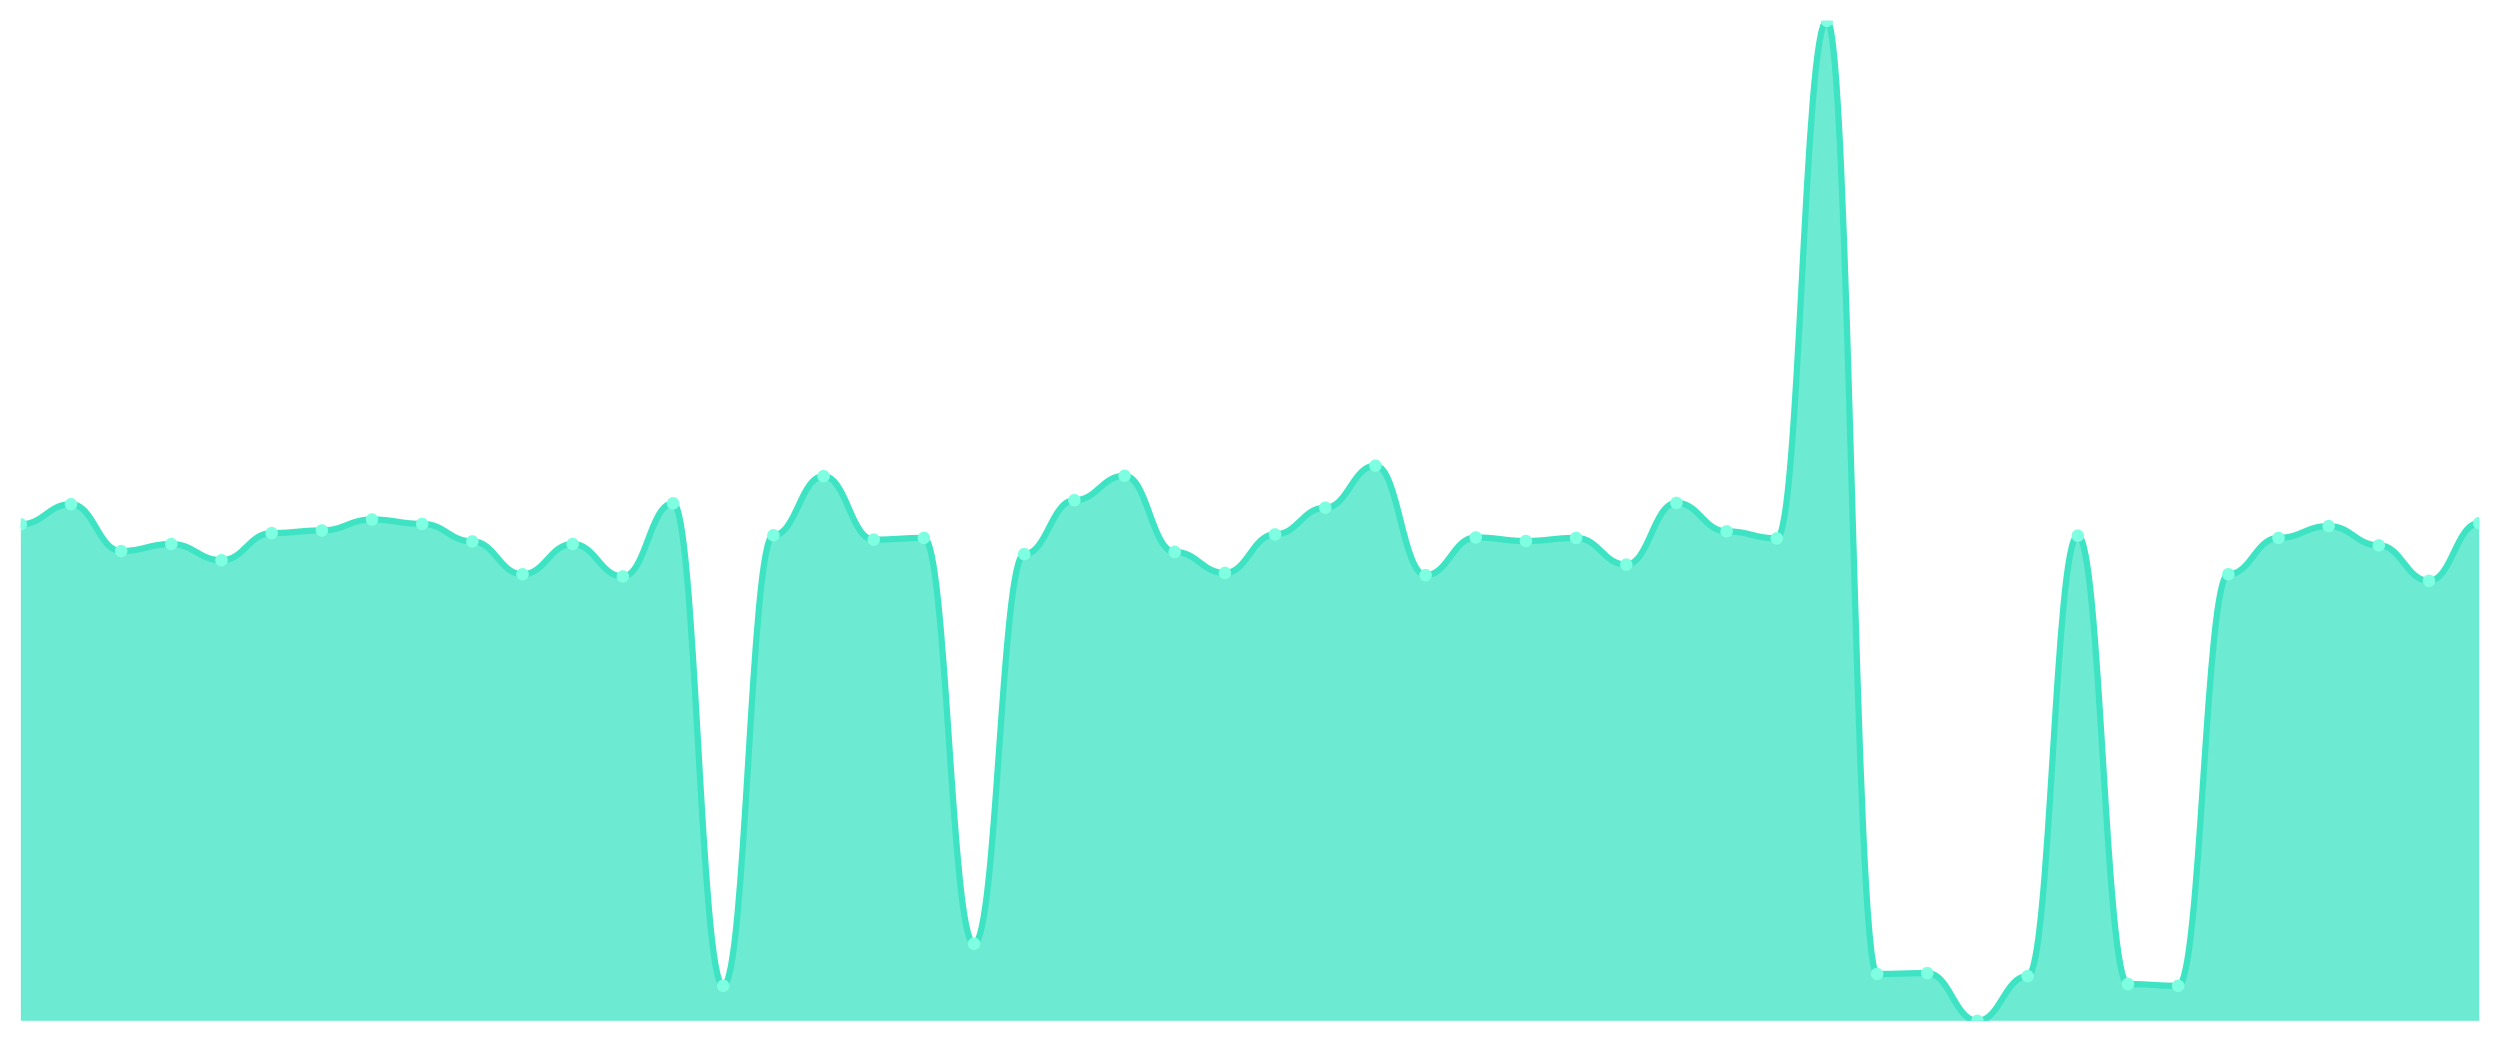
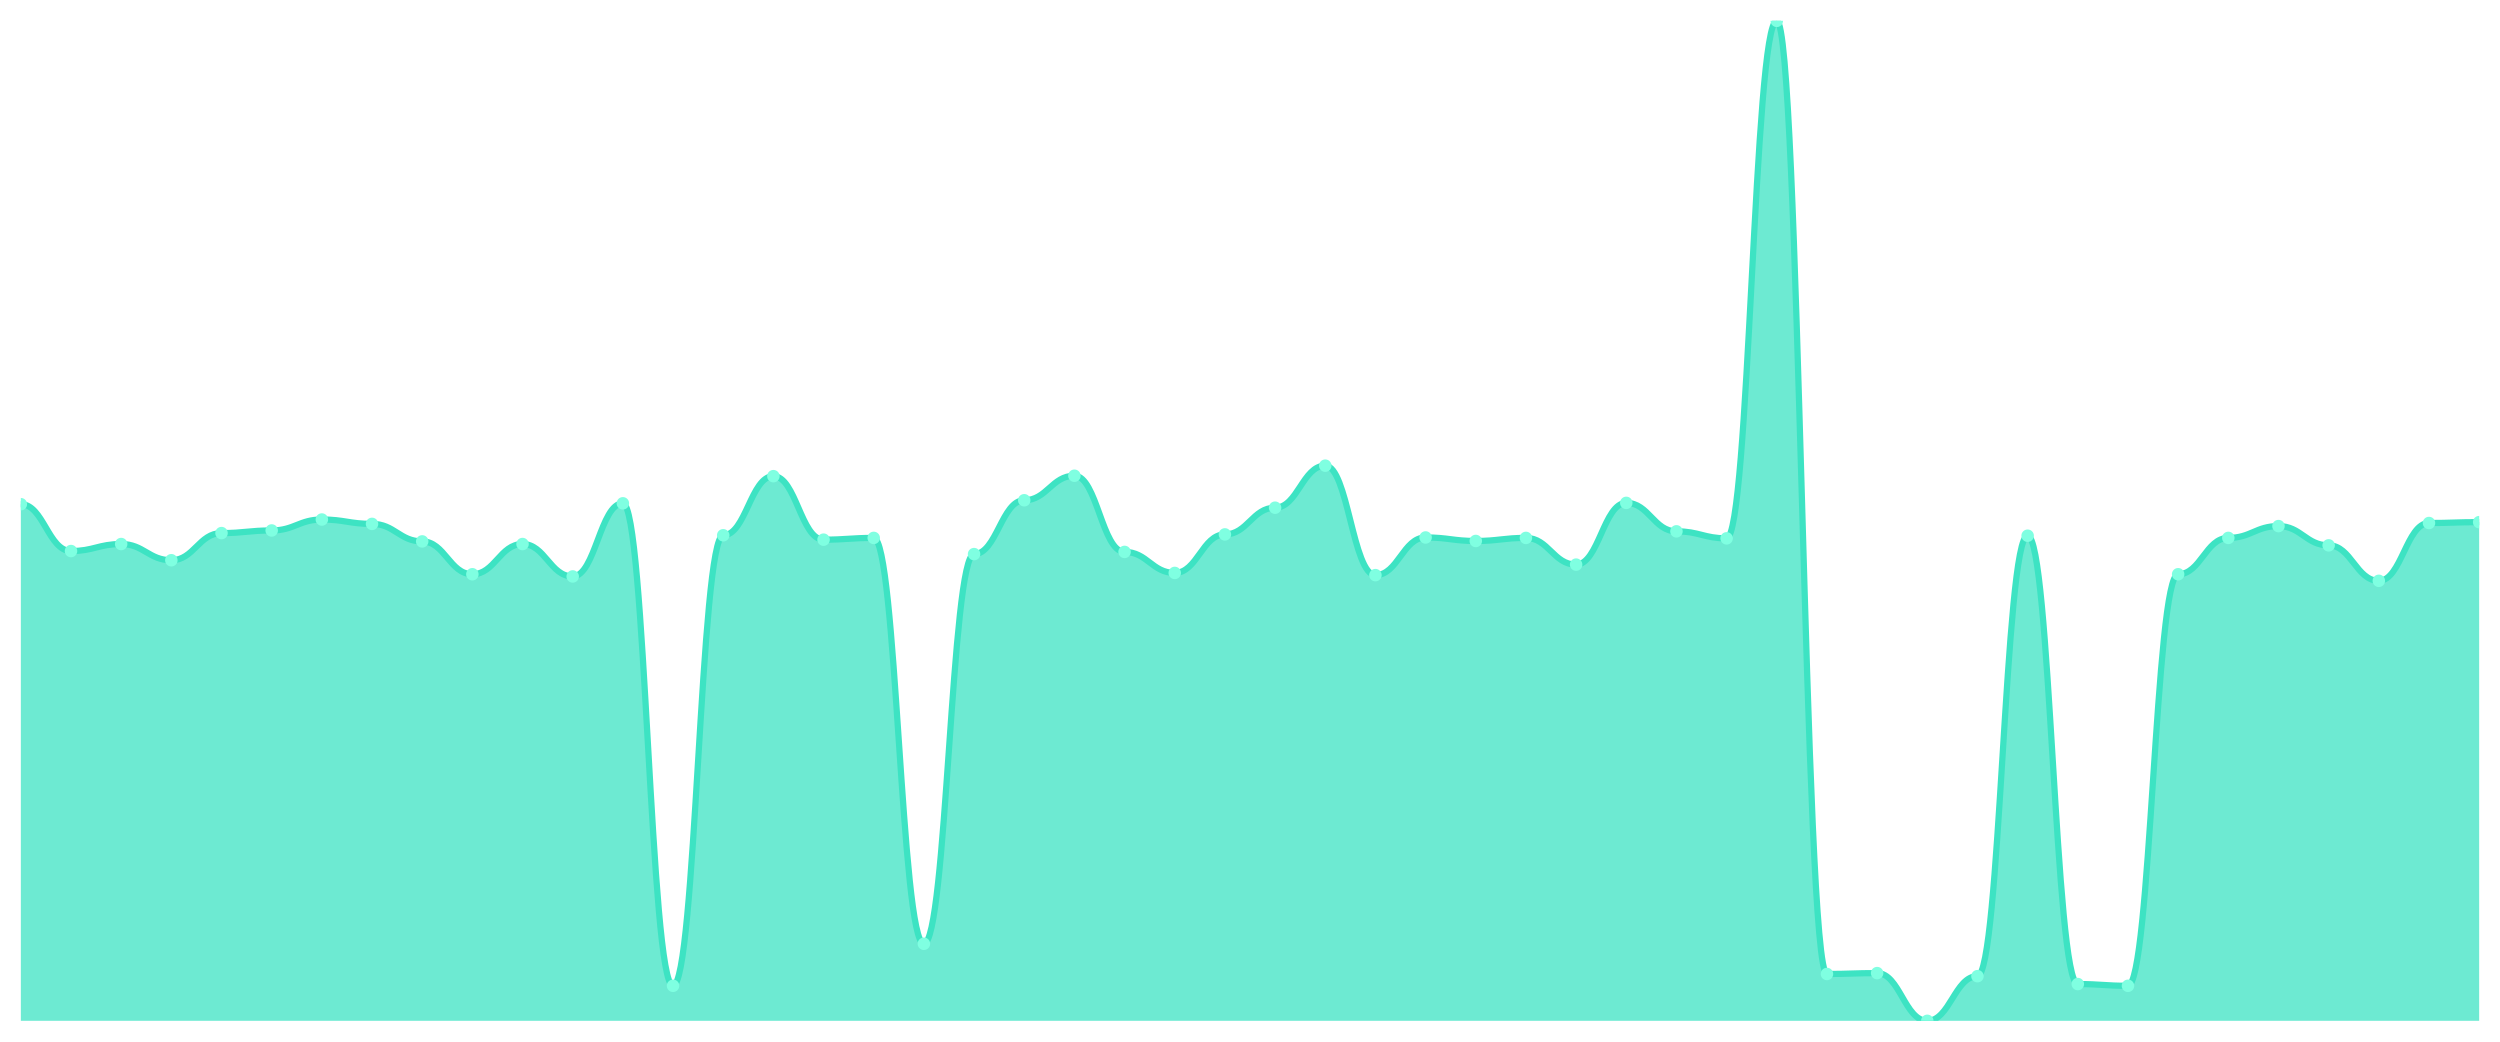
<svg xmlns="http://www.w3.org/2000/svg" viewBox="0 0 1200 500" width="1200" height="500">
  <defs>
    <clipPath id="c">
      <rect x="10" y="10" width="1180" height="480" />
    </clipPath>
  </defs>
  <rect width="1200" height="500" fill="none" />
  <g clip-path="url(#c)">
-     <path d="M 10,490 L 10,251.681 C 20.837,251.681 23.245,242.014 34.082,242.014 C 44.918,242.014 47.327,264.501 58.163,264.501 C 69,264.501 71.408,261.138 82.245,261.138 C 93.082,261.138 95.49,268.914 106.327,268.914 C 117.163,268.914 119.571,255.884 130.408,255.884 C 141.245,255.884 143.653,254.623 154.49,254.623 C 165.327,254.623 167.735,249.37 178.571,249.37 C 189.408,249.37 191.816,251.471 202.653,251.471 C 213.49,251.471 215.898,259.877 226.735,259.877 C 237.571,259.877 239.98,275.639 250.816,275.639 C 261.653,275.639 264.061,261.138 274.898,261.138 C 285.735,261.138 288.143,276.69 298.98,276.69 C 309.816,276.69 312.224,241.594 323.061,241.594 C 333.898,241.594 336.306,473.187 347.143,473.187 C 357.98,473.187 360.388,256.935 371.224,256.935 C 382.061,256.935 384.469,228.564 395.306,228.564 C 406.143,228.564 408.551,259.037 419.388,259.037 C 430.224,259.037 432.633,258.196 443.469,258.196 C 454.306,258.196 456.714,453.012 467.551,453.012 C 478.388,453.012 480.796,265.972 491.633,265.972 C 502.469,265.972 504.878,240.123 515.714,240.123 C 526.551,240.123 528.959,228.354 539.796,228.354 C 550.633,228.354 553.041,264.921 563.878,264.921 C 574.714,264.921 577.122,275.009 587.959,275.009 C 598.796,275.009 601.204,256.515 612.041,256.515 C 622.878,256.515 625.286,243.695 636.122,243.695 C 646.959,243.695 649.367,223.52 660.204,223.52 C 671.041,223.52 673.449,276.06 684.286,276.06 C 695.122,276.06 697.531,257.986 708.367,257.986 C 719.204,257.986 721.612,259.667 732.449,259.667 C 743.286,259.667 745.694,258.196 756.531,258.196 C 767.367,258.196 769.776,271.016 780.612,271.016 C 791.449,271.016 793.857,241.384 804.694,241.384 C 815.531,241.384 817.939,255.044 828.776,255.044 C 839.612,255.044 842.02,258.406 852.857,258.406 C 863.694,258.406 866.102,10 876.939,10 C 887.776,10 890.184,467.513 901.02,467.513 C 911.857,467.513 914.265,467.093 925.102,467.093 C 935.939,467.093 938.347,490 949.184,490 C 960.02,490 962.429,468.564 973.265,468.564 C 984.102,468.564 986.51,257.145 997.347,257.145 C 1008.184,257.145 1010.592,472.347 1021.429,472.347 C 1032.265,472.347 1034.673,473.187 1045.51,473.187 C 1056.347,473.187 1058.755,275.639 1069.592,275.639 C 1080.429,275.639 1082.837,258.196 1093.673,258.196 C 1104.51,258.196 1106.918,252.522 1117.755,252.522 C 1128.592,252.522 1131,261.769 1141.837,261.769 C 1152.673,261.769 1155.082,278.792 1165.918,278.792 C 1176.755,278.792 1179.163,251.051 1190,251.051 L 1190,490 Z" fill="rgba(61,227,195,0.75)" />
-     <path d="M 10,251.681 C 20.837,251.681 23.245,242.014 34.082,242.014 C 44.918,242.014 47.327,264.501 58.163,264.501 C 69,264.501 71.408,261.138 82.245,261.138 C 93.082,261.138 95.49,268.914 106.327,268.914 C 117.163,268.914 119.571,255.884 130.408,255.884 C 141.245,255.884 143.653,254.623 154.49,254.623 C 165.327,254.623 167.735,249.37 178.571,249.37 C 189.408,249.37 191.816,251.471 202.653,251.471 C 213.49,251.471 215.898,259.877 226.735,259.877 C 237.571,259.877 239.98,275.639 250.816,275.639 C 261.653,275.639 264.061,261.138 274.898,261.138 C 285.735,261.138 288.143,276.69 298.98,276.69 C 309.816,276.69 312.224,241.594 323.061,241.594 C 333.898,241.594 336.306,473.187 347.143,473.187 C 357.98,473.187 360.388,256.935 371.224,256.935 C 382.061,256.935 384.469,228.564 395.306,228.564 C 406.143,228.564 408.551,259.037 419.388,259.037 C 430.224,259.037 432.633,258.196 443.469,258.196 C 454.306,258.196 456.714,453.012 467.551,453.012 C 478.388,453.012 480.796,265.972 491.633,265.972 C 502.469,265.972 504.878,240.123 515.714,240.123 C 526.551,240.123 528.959,228.354 539.796,228.354 C 550.633,228.354 553.041,264.921 563.878,264.921 C 574.714,264.921 577.122,275.009 587.959,275.009 C 598.796,275.009 601.204,256.515 612.041,256.515 C 622.878,256.515 625.286,243.695 636.122,243.695 C 646.959,243.695 649.367,223.52 660.204,223.52 C 671.041,223.52 673.449,276.06 684.286,276.06 C 695.122,276.06 697.531,257.986 708.367,257.986 C 719.204,257.986 721.612,259.667 732.449,259.667 C 743.286,259.667 745.694,258.196 756.531,258.196 C 767.367,258.196 769.776,271.016 780.612,271.016 C 791.449,271.016 793.857,241.384 804.694,241.384 C 815.531,241.384 817.939,255.044 828.776,255.044 C 839.612,255.044 842.02,258.406 852.857,258.406 C 863.694,258.406 866.102,10 876.939,10 C 887.776,10 890.184,467.513 901.02,467.513 C 911.857,467.513 914.265,467.093 925.102,467.093 C 935.939,467.093 938.347,490 949.184,490 C 960.02,490 962.429,468.564 973.265,468.564 C 984.102,468.564 986.51,257.145 997.347,257.145 C 1008.184,257.145 1010.592,472.347 1021.429,472.347 C 1032.265,472.347 1034.673,473.187 1045.51,473.187 C 1056.347,473.187 1058.755,275.639 1069.592,275.639 C 1080.429,275.639 1082.837,258.196 1093.673,258.196 C 1104.51,258.196 1106.918,252.522 1117.755,252.522 C 1128.592,252.522 1131,261.769 1141.837,261.769 C 1152.673,261.769 1155.082,278.792 1165.918,278.792 C 1176.755,278.792 1179.163,251.051 1190,251.051" fill="none" stroke="#3de3c3" stroke-width="3" stroke-linecap="round" stroke-linejoin="round" />
-     <circle cx="10" cy="251.681" r="3" fill="#7fffe1" />
-     <circle cx="34.082" cy="242.014" r="3" fill="#7fffe1" />
-     <circle cx="58.163" cy="264.501" r="3" fill="#7fffe1" />
-     <circle cx="82.245" cy="261.138" r="3" fill="#7fffe1" />
-     <circle cx="106.327" cy="268.914" r="3" fill="#7fffe1" />
-     <circle cx="130.408" cy="255.884" r="3" fill="#7fffe1" />
-     <circle cx="154.49" cy="254.623" r="3" fill="#7fffe1" />
-     <circle cx="178.571" cy="249.37" r="3" fill="#7fffe1" />
-     <circle cx="202.653" cy="251.471" r="3" fill="#7fffe1" />
-     <circle cx="226.735" cy="259.877" r="3" fill="#7fffe1" />
-     <circle cx="250.816" cy="275.639" r="3" fill="#7fffe1" />
-     <circle cx="274.898" cy="261.138" r="3" fill="#7fffe1" />
-     <circle cx="298.98" cy="276.69" r="3" fill="#7fffe1" />
-     <circle cx="323.061" cy="241.594" r="3" fill="#7fffe1" />
-     <circle cx="347.143" cy="473.187" r="3" fill="#7fffe1" />
-     <circle cx="371.224" cy="256.935" r="3" fill="#7fffe1" />
-     <circle cx="395.306" cy="228.564" r="3" fill="#7fffe1" />
-     <circle cx="419.388" cy="259.037" r="3" fill="#7fffe1" />
-     <circle cx="443.469" cy="258.196" r="3" fill="#7fffe1" />
-     <circle cx="467.551" cy="453.012" r="3" fill="#7fffe1" />
-     <circle cx="491.633" cy="265.972" r="3" fill="#7fffe1" />
-     <circle cx="515.714" cy="240.123" r="3" fill="#7fffe1" />
-     <circle cx="539.796" cy="228.354" r="3" fill="#7fffe1" />
-     <circle cx="563.878" cy="264.921" r="3" fill="#7fffe1" />
-     <circle cx="587.959" cy="275.009" r="3" fill="#7fffe1" />
-     <circle cx="612.041" cy="256.515" r="3" fill="#7fffe1" />
-     <circle cx="636.122" cy="243.695" r="3" fill="#7fffe1" />
-     <circle cx="660.204" cy="223.52" r="3" fill="#7fffe1" />
-     <circle cx="684.286" cy="276.06" r="3" fill="#7fffe1" />
-     <circle cx="708.367" cy="257.986" r="3" fill="#7fffe1" />
-     <circle cx="732.449" cy="259.667" r="3" fill="#7fffe1" />
-     <circle cx="756.531" cy="258.196" r="3" fill="#7fffe1" />
-     <circle cx="780.612" cy="271.016" r="3" fill="#7fffe1" />
-     <circle cx="804.694" cy="241.384" r="3" fill="#7fffe1" />
-     <circle cx="828.776" cy="255.044" r="3" fill="#7fffe1" />
-     <circle cx="852.857" cy="258.406" r="3" fill="#7fffe1" />
-     <circle cx="876.939" cy="10" r="3" fill="#7fffe1" />
-     <circle cx="901.02" cy="467.513" r="3" fill="#7fffe1" />
-     <circle cx="925.102" cy="467.093" r="3" fill="#7fffe1" />
-     <circle cx="949.184" cy="490" r="3" fill="#7fffe1" />
-     <circle cx="973.265" cy="468.564" r="3" fill="#7fffe1" />
-     <circle cx="997.347" cy="257.145" r="3" fill="#7fffe1" />
-     <circle cx="1021.429" cy="472.347" r="3" fill="#7fffe1" />
-     <circle cx="1045.51" cy="473.187" r="3" fill="#7fffe1" />
-     <circle cx="1069.592" cy="275.639" r="3" fill="#7fffe1" />
-     <circle cx="1093.673" cy="258.196" r="3" fill="#7fffe1" />
-     <circle cx="1117.755" cy="252.522" r="3" fill="#7fffe1" />
-     <circle cx="1141.837" cy="261.769" r="3" fill="#7fffe1" />
-     <circle cx="1165.918" cy="278.792" r="3" fill="#7fffe1" />
-     <circle cx="1190" cy="251.051" r="3" fill="#7fffe1" />
+     <path d="M 10,490 L 10,242.014 C 20.837,242.014 23.245,264.501 34.082,264.501 C 44.918,264.501 47.327,261.138 58.163,261.138 C 69,261.138 71.408,268.914 82.245,268.914 C 93.082,268.914 95.49,255.884 106.327,255.884 C 117.163,255.884 119.571,254.623 130.408,254.623 C 141.245,254.623 143.653,249.37 154.49,249.37 C 165.327,249.37 167.735,251.471 178.571,251.471 C 189.408,251.471 191.816,259.877 202.653,259.877 C 213.49,259.877 215.898,275.639 226.735,275.639 C 237.571,275.639 239.98,261.138 250.816,261.138 C 261.653,261.138 264.061,276.69 274.898,276.69 C 285.735,276.69 288.143,241.594 298.98,241.594 C 309.816,241.594 312.224,473.187 323.061,473.187 C 333.898,473.187 336.306,256.935 347.143,256.935 C 357.98,256.935 360.388,228.564 371.224,228.564 C 382.061,228.564 384.469,259.037 395.306,259.037 C 406.143,259.037 408.551,258.196 419.388,258.196 C 430.224,258.196 432.633,453.012 443.469,453.012 C 454.306,453.012 456.714,265.972 467.551,265.972 C 478.388,265.972 480.796,240.123 491.633,240.123 C 502.469,240.123 504.878,228.354 515.714,228.354 C 526.551,228.354 528.959,264.921 539.796,264.921 C 550.633,264.921 553.041,275.009 563.878,275.009 C 574.714,275.009 577.122,256.515 587.959,256.515 C 598.796,256.515 601.204,243.695 612.041,243.695 C 622.878,243.695 625.286,223.52 636.122,223.52 C 646.959,223.52 649.367,276.06 660.204,276.06 C 671.041,276.06 673.449,257.986 684.286,257.986 C 695.122,257.986 697.531,259.667 708.367,259.667 C 719.204,259.667 721.612,258.196 732.449,258.196 C 743.286,258.196 745.694,271.016 756.531,271.016 C 767.367,271.016 769.776,241.384 780.612,241.384 C 791.449,241.384 793.857,255.044 804.694,255.044 C 815.531,255.044 817.939,258.406 828.776,258.406 C 839.612,258.406 842.02,10 852.857,10 C 863.694,10 866.102,467.513 876.939,467.513 C 887.776,467.513 890.184,467.093 901.02,467.093 C 911.857,467.093 914.265,490 925.102,490 C 935.939,490 938.347,468.564 949.184,468.564 C 960.02,468.564 962.429,257.145 973.265,257.145 C 984.102,257.145 986.51,472.347 997.347,472.347 C 1008.184,472.347 1010.592,473.187 1021.429,473.187 C 1032.265,473.187 1034.673,275.639 1045.51,275.639 C 1056.347,275.639 1058.755,258.196 1069.592,258.196 C 1080.429,258.196 1082.837,252.522 1093.673,252.522 C 1104.51,252.522 1106.918,261.769 1117.755,261.769 C 1128.592,261.769 1131,278.792 1141.837,278.792 C 1152.673,278.792 1155.082,251.051 1165.918,251.051 C 1176.755,251.051 1179.163,250.63 1190,250.63 L 1190,490 Z" fill="rgba(61,227,195,0.75)" />
+     <path d="M 10,242.014 C 20.837,242.014 23.245,264.501 34.082,264.501 C 44.918,264.501 47.327,261.138 58.163,261.138 C 69,261.138 71.408,268.914 82.245,268.914 C 93.082,268.914 95.49,255.884 106.327,255.884 C 117.163,255.884 119.571,254.623 130.408,254.623 C 141.245,254.623 143.653,249.37 154.49,249.37 C 165.327,249.37 167.735,251.471 178.571,251.471 C 189.408,251.471 191.816,259.877 202.653,259.877 C 213.49,259.877 215.898,275.639 226.735,275.639 C 237.571,275.639 239.98,261.138 250.816,261.138 C 261.653,261.138 264.061,276.69 274.898,276.69 C 285.735,276.69 288.143,241.594 298.98,241.594 C 309.816,241.594 312.224,473.187 323.061,473.187 C 333.898,473.187 336.306,256.935 347.143,256.935 C 357.98,256.935 360.388,228.564 371.224,228.564 C 382.061,228.564 384.469,259.037 395.306,259.037 C 406.143,259.037 408.551,258.196 419.388,258.196 C 430.224,258.196 432.633,453.012 443.469,453.012 C 454.306,453.012 456.714,265.972 467.551,265.972 C 478.388,265.972 480.796,240.123 491.633,240.123 C 502.469,240.123 504.878,228.354 515.714,228.354 C 526.551,228.354 528.959,264.921 539.796,264.921 C 550.633,264.921 553.041,275.009 563.878,275.009 C 574.714,275.009 577.122,256.515 587.959,256.515 C 598.796,256.515 601.204,243.695 612.041,243.695 C 622.878,243.695 625.286,223.52 636.122,223.52 C 646.959,223.52 649.367,276.06 660.204,276.06 C 671.041,276.06 673.449,257.986 684.286,257.986 C 695.122,257.986 697.531,259.667 708.367,259.667 C 719.204,259.667 721.612,258.196 732.449,258.196 C 743.286,258.196 745.694,271.016 756.531,271.016 C 767.367,271.016 769.776,241.384 780.612,241.384 C 791.449,241.384 793.857,255.044 804.694,255.044 C 815.531,255.044 817.939,258.406 828.776,258.406 C 839.612,258.406 842.02,10 852.857,10 C 863.694,10 866.102,467.513 876.939,467.513 C 887.776,467.513 890.184,467.093 901.02,467.093 C 911.857,467.093 914.265,490 925.102,490 C 935.939,490 938.347,468.564 949.184,468.564 C 960.02,468.564 962.429,257.145 973.265,257.145 C 984.102,257.145 986.51,472.347 997.347,472.347 C 1008.184,472.347 1010.592,473.187 1021.429,473.187 C 1032.265,473.187 1034.673,275.639 1045.51,275.639 C 1056.347,275.639 1058.755,258.196 1069.592,258.196 C 1080.429,258.196 1082.837,252.522 1093.673,252.522 C 1104.51,252.522 1106.918,261.769 1117.755,261.769 C 1128.592,261.769 1131,278.792 1141.837,278.792 C 1152.673,278.792 1155.082,251.051 1165.918,251.051 C 1176.755,251.051 1179.163,250.63 1190,250.63" fill="none" stroke="#3de3c3" stroke-width="3" stroke-linecap="round" stroke-linejoin="round" />
+     <circle cx="10" cy="242.014" r="3" fill="#7fffe1" />
+     <circle cx="34.082" cy="264.501" r="3" fill="#7fffe1" />
+     <circle cx="58.163" cy="261.138" r="3" fill="#7fffe1" />
+     <circle cx="82.245" cy="268.914" r="3" fill="#7fffe1" />
+     <circle cx="106.327" cy="255.884" r="3" fill="#7fffe1" />
+     <circle cx="130.408" cy="254.623" r="3" fill="#7fffe1" />
+     <circle cx="154.49" cy="249.37" r="3" fill="#7fffe1" />
+     <circle cx="178.571" cy="251.471" r="3" fill="#7fffe1" />
+     <circle cx="202.653" cy="259.877" r="3" fill="#7fffe1" />
+     <circle cx="226.735" cy="275.639" r="3" fill="#7fffe1" />
+     <circle cx="250.816" cy="261.138" r="3" fill="#7fffe1" />
+     <circle cx="274.898" cy="276.69" r="3" fill="#7fffe1" />
+     <circle cx="298.98" cy="241.594" r="3" fill="#7fffe1" />
+     <circle cx="323.061" cy="473.187" r="3" fill="#7fffe1" />
+     <circle cx="347.143" cy="256.935" r="3" fill="#7fffe1" />
+     <circle cx="371.224" cy="228.564" r="3" fill="#7fffe1" />
+     <circle cx="395.306" cy="259.037" r="3" fill="#7fffe1" />
+     <circle cx="419.388" cy="258.196" r="3" fill="#7fffe1" />
+     <circle cx="443.469" cy="453.012" r="3" fill="#7fffe1" />
+     <circle cx="467.551" cy="265.972" r="3" fill="#7fffe1" />
+     <circle cx="491.633" cy="240.123" r="3" fill="#7fffe1" />
+     <circle cx="515.714" cy="228.354" r="3" fill="#7fffe1" />
+     <circle cx="539.796" cy="264.921" r="3" fill="#7fffe1" />
+     <circle cx="563.878" cy="275.009" r="3" fill="#7fffe1" />
+     <circle cx="587.959" cy="256.515" r="3" fill="#7fffe1" />
+     <circle cx="612.041" cy="243.695" r="3" fill="#7fffe1" />
+     <circle cx="636.122" cy="223.52" r="3" fill="#7fffe1" />
+     <circle cx="660.204" cy="276.06" r="3" fill="#7fffe1" />
+     <circle cx="684.286" cy="257.986" r="3" fill="#7fffe1" />
+     <circle cx="708.367" cy="259.667" r="3" fill="#7fffe1" />
+     <circle cx="732.449" cy="258.196" r="3" fill="#7fffe1" />
+     <circle cx="756.531" cy="271.016" r="3" fill="#7fffe1" />
+     <circle cx="780.612" cy="241.384" r="3" fill="#7fffe1" />
+     <circle cx="804.694" cy="255.044" r="3" fill="#7fffe1" />
+     <circle cx="828.776" cy="258.406" r="3" fill="#7fffe1" />
+     <circle cx="852.857" cy="10" r="3" fill="#7fffe1" />
+     <circle cx="876.939" cy="467.513" r="3" fill="#7fffe1" />
+     <circle cx="901.02" cy="467.093" r="3" fill="#7fffe1" />
+     <circle cx="925.102" cy="490" r="3" fill="#7fffe1" />
+     <circle cx="949.184" cy="468.564" r="3" fill="#7fffe1" />
+     <circle cx="973.265" cy="257.145" r="3" fill="#7fffe1" />
+     <circle cx="997.347" cy="472.347" r="3" fill="#7fffe1" />
+     <circle cx="1021.429" cy="473.187" r="3" fill="#7fffe1" />
+     <circle cx="1045.51" cy="275.639" r="3" fill="#7fffe1" />
+     <circle cx="1069.592" cy="258.196" r="3" fill="#7fffe1" />
+     <circle cx="1093.673" cy="252.522" r="3" fill="#7fffe1" />
+     <circle cx="1117.755" cy="261.769" r="3" fill="#7fffe1" />
+     <circle cx="1141.837" cy="278.792" r="3" fill="#7fffe1" />
+     <circle cx="1165.918" cy="251.051" r="3" fill="#7fffe1" />
+     <circle cx="1190" cy="250.63" r="3" fill="#7fffe1" />
  </g>
</svg>
